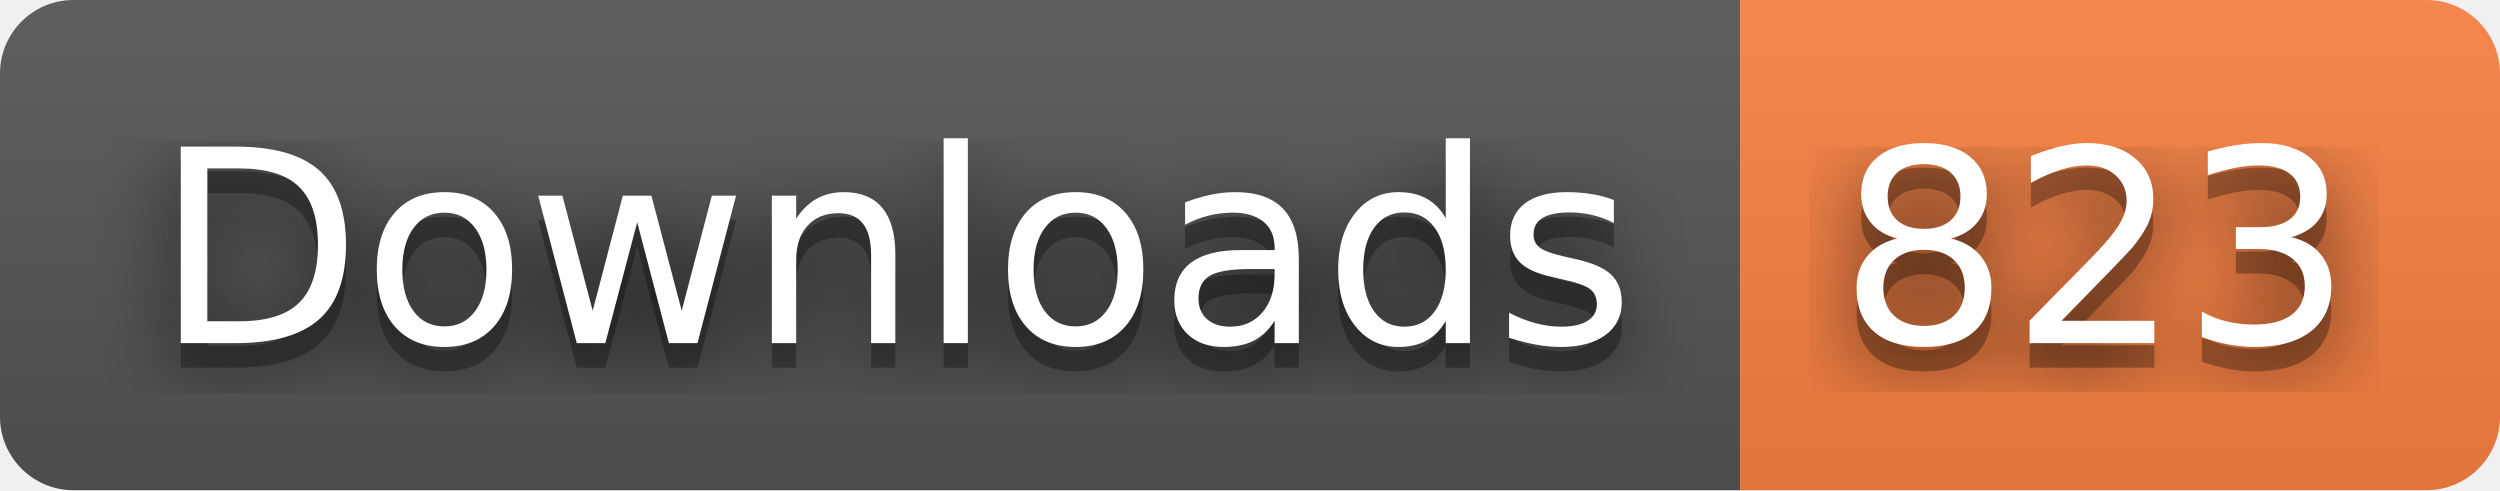
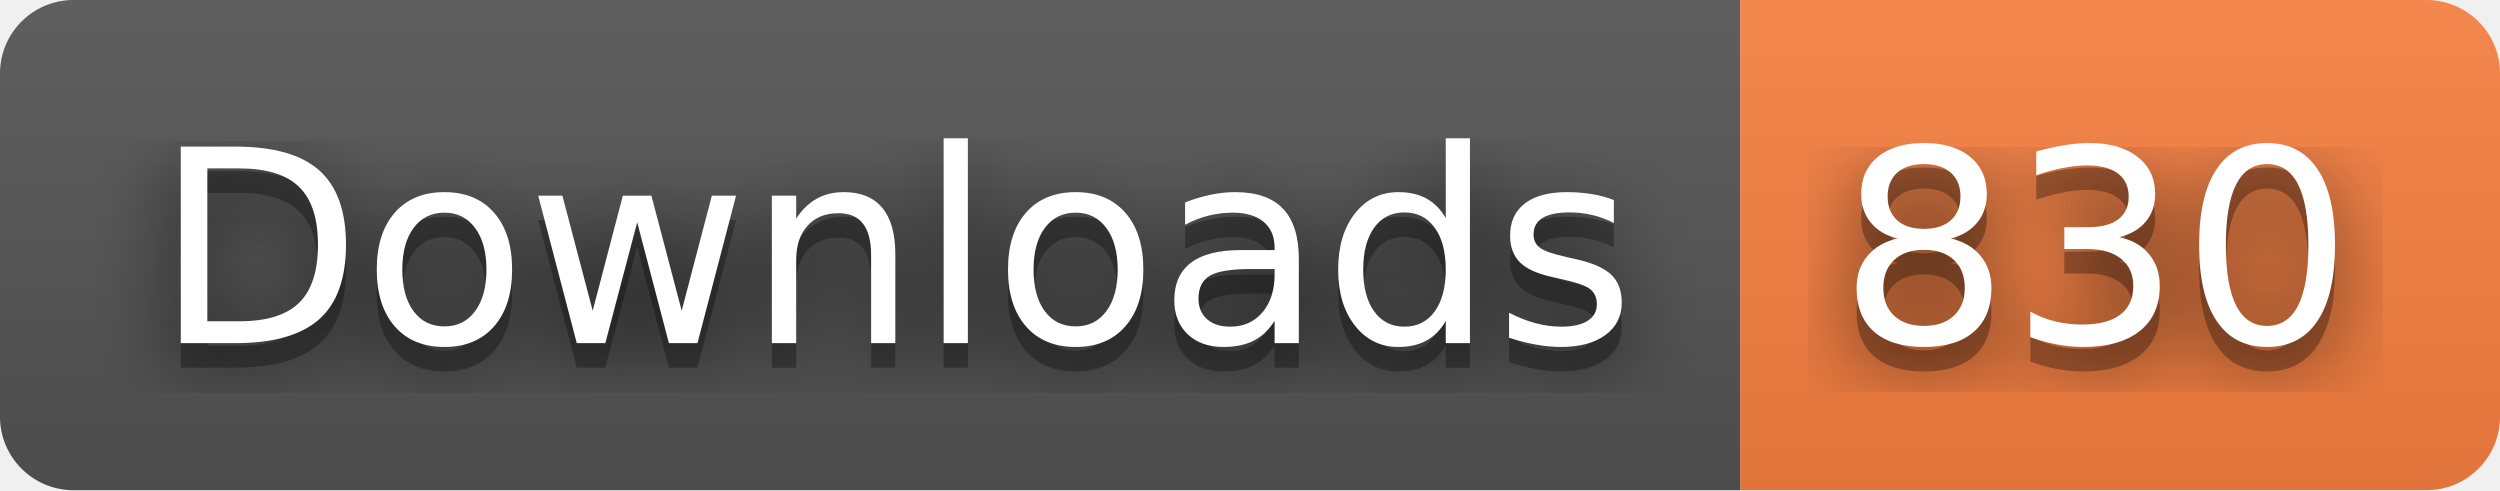
- <svg xmlns="http://www.w3.org/2000/svg" width="102" height="20" role="img" aria-label="Downloads: 823">
+ <svg xmlns="http://www.w3.org/2000/svg" width="102" height="20" role="img" aria-label="Downloads: 830">
  <filter id="blur">
    <feGaussianBlur stdDeviation="16" />
  </filter>
  <linearGradient id="s" x2="0" y2="100%">
    <stop offset="0" stop-color="#bbb" stop-opacity=".1" />
    <stop offset="1" stop-opacity=".1" />
  </linearGradient>
  <clipPath id="r">
    <rect width="102" height="20" rx="3" />
  </clipPath>
  <g clip-path="url(#r)">
    <rect width="71" height="20" fill="#555" />
    <rect x="71" width="31" height="20" fill="#fa8142" />
    <rect width="102" height="20" fill="url(#s)" />
  </g>
  <g fill="#fff" text-anchor="middle" font-family="Verdana,Geneva,DejaVu Sans,sans-serif" text-rendering="geometricPrecision" font-size="110">
    <g transform="scale(.1)">
      <g aria-hidden="true" fill="#010101">
        <text x="365" y="150" fill-opacity=".8" filter="url(#blur)" textLength="610">Downloads</text>
        <text x="365" y="150" fill-opacity=".3" textLength="610">Downloads</text>
      </g>
      <text x="365" y="140" textLength="610">Downloads</text>
    </g>
    <g transform="scale(.1)">
      <g aria-hidden="true" fill="#010101">
-         <text x="855" y="150" fill-opacity=".8" filter="url(#blur)" textLength="210">823</text>
-         <text x="855" y="150" fill-opacity=".3" textLength="210">823</text>
+         <text x="855" y="150" fill-opacity=".8" filter="url(#blur)" textLength="210">830</text>
+         <text x="855" y="150" fill-opacity=".3" textLength="210">830</text>
      </g>
-       <text x="855" y="140" textLength="210">823</text>
+       <text x="855" y="140" textLength="210">830</text>
    </g>
  </g>
</svg>
